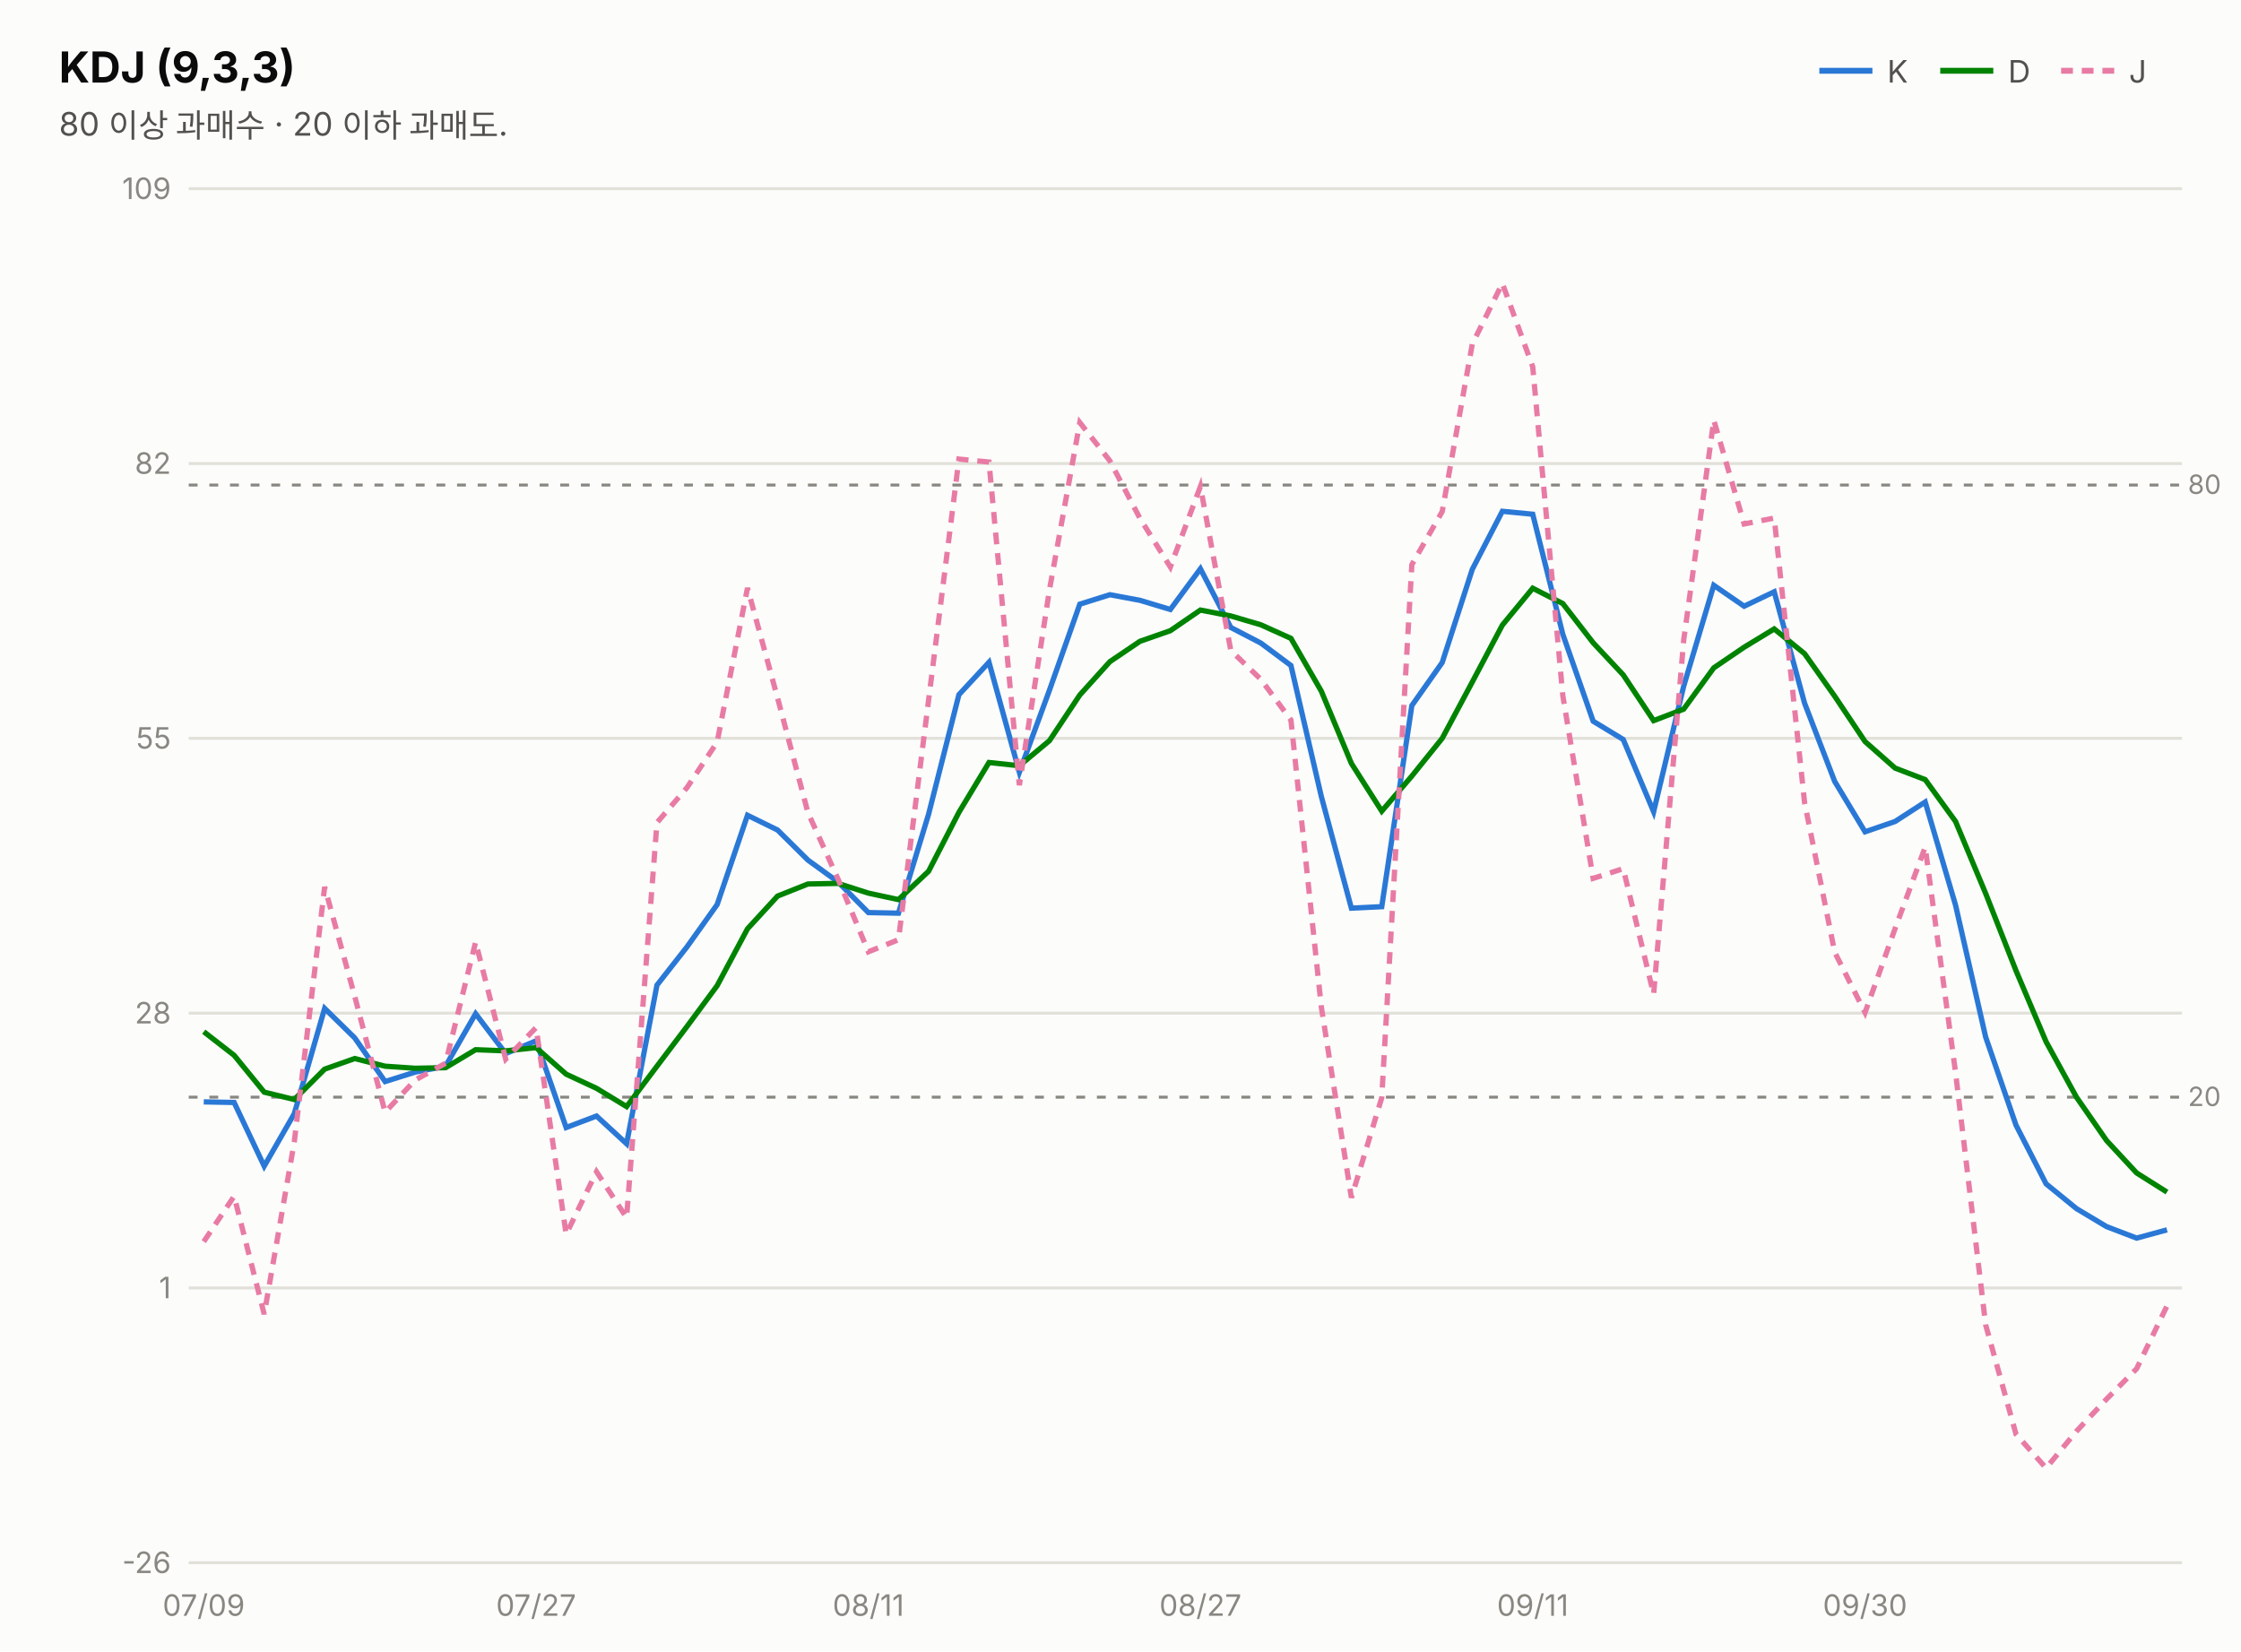
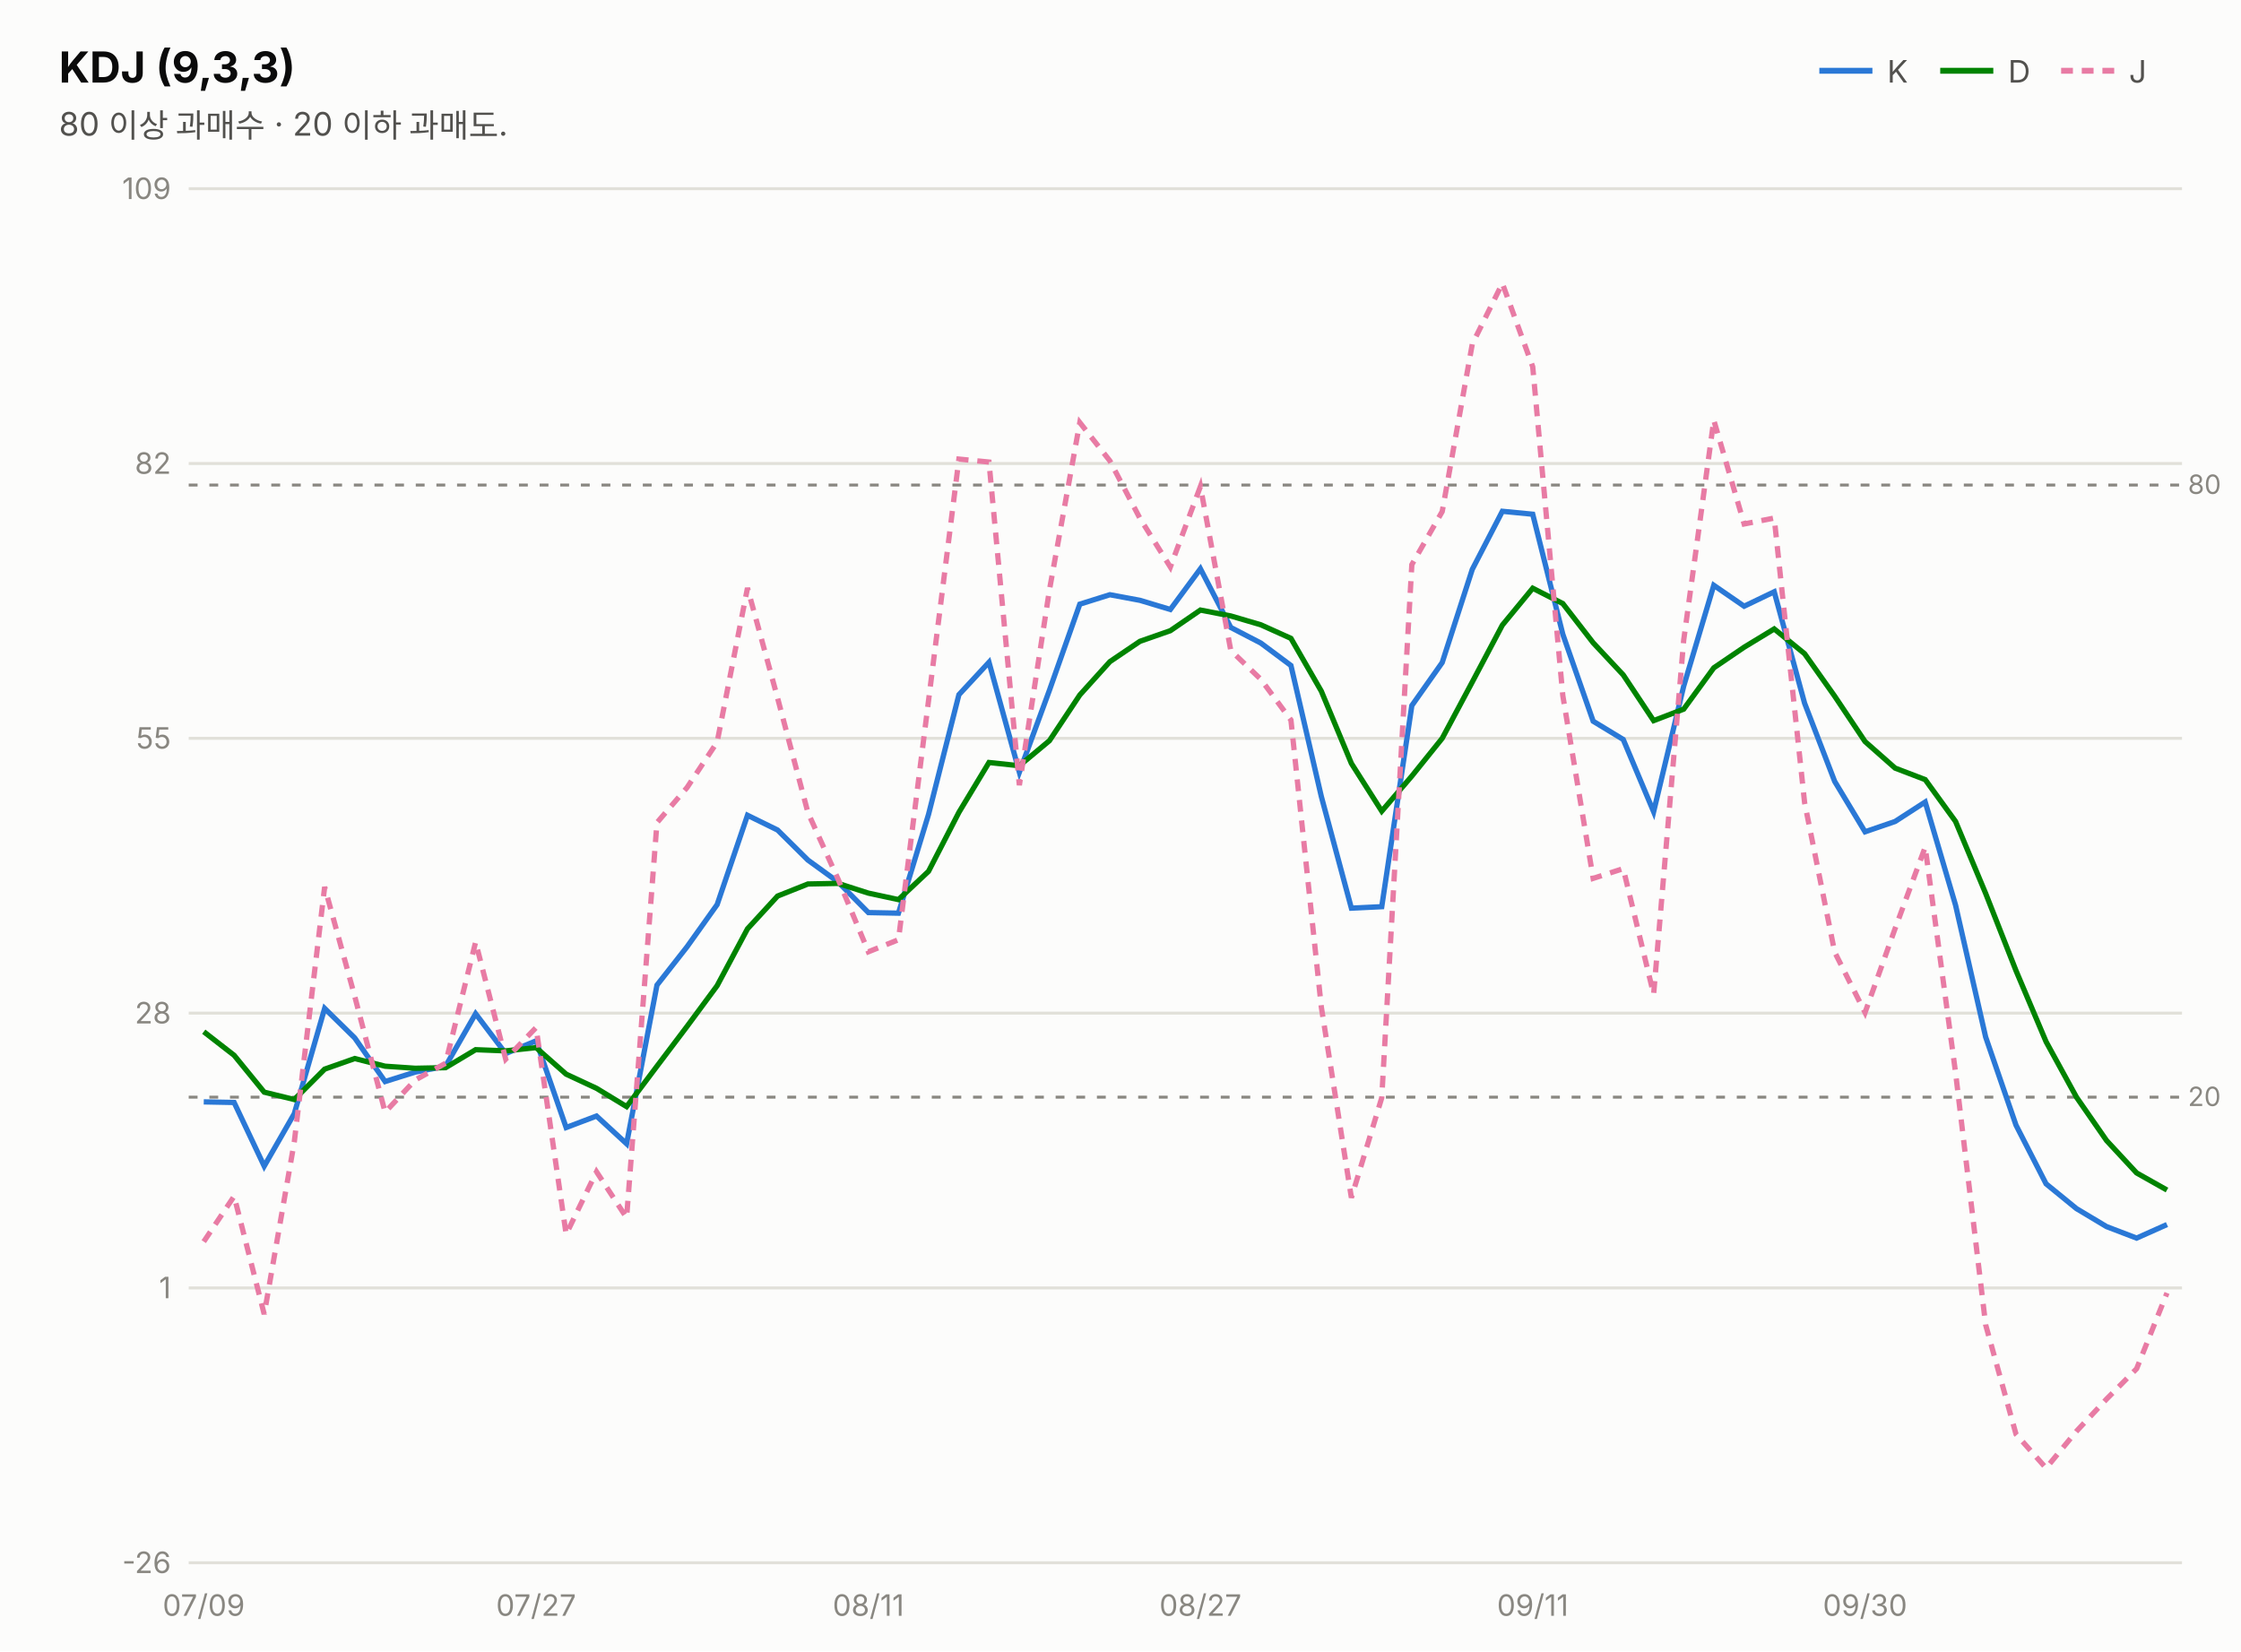
<svg xmlns="http://www.w3.org/2000/svg" width="760" height="560" viewBox="0 0 760 560" font-family="system-ui,-apple-system,&quot;Segoe UI&quot;,&quot;Malgun Gothic&quot;,&quot;Apple SD Gothic Neo&quot;,sans-serif">
  <rect width="760" height="560" fill="#fcfcfb" />
  <text x="20" y="28" font-size="14.5" font-weight="700" fill="#0b0b0b">KDJ (9,3,3)</text>
  <text x="20" y="46" font-size="11" fill="#52514e">80 이상 과매수 · 20 이하 과매도.</text>
  <line x1="617" y1="24" x2="635" y2="24" stroke="#2a78d6" stroke-width="2" />
  <text x="640" y="28" font-size="10.5" fill="#52514e">K</text>
  <line x1="658" y1="24" x2="676" y2="24" stroke="#008300" stroke-width="2" />
  <text x="681" y="28" font-size="10.5" fill="#52514e">D</text>
  <line x1="699" y1="24" x2="717" y2="24" stroke="#e87ba4" stroke-width="2" stroke-dasharray="4 3" />
  <text x="722" y="28" font-size="10.5" fill="#52514e">J</text>
  <line x1="64" y1="530.0" x2="740" y2="530.0" stroke="#e1e0d9" stroke-width="1" />
  <text x="58" y="533.5" font-size="10" fill="#898781" text-anchor="end" style="font-variant-numeric:tabular-nums">-26</text>
  <line x1="64" y1="436.8" x2="740" y2="436.8" stroke="#e1e0d9" stroke-width="1" />
  <text x="58" y="440.3" font-size="10" fill="#898781" text-anchor="end" style="font-variant-numeric:tabular-nums">1</text>
  <line x1="64" y1="343.6" x2="740" y2="343.6" stroke="#e1e0d9" stroke-width="1" />
  <text x="58" y="347.1" font-size="10" fill="#898781" text-anchor="end" style="font-variant-numeric:tabular-nums">28</text>
  <line x1="64" y1="250.4" x2="740" y2="250.4" stroke="#e1e0d9" stroke-width="1" />
  <text x="58" y="253.9" font-size="10" fill="#898781" text-anchor="end" style="font-variant-numeric:tabular-nums">55</text>
  <line x1="64" y1="157.2" x2="740" y2="157.2" stroke="#e1e0d9" stroke-width="1" />
  <text x="58" y="160.7" font-size="10" fill="#898781" text-anchor="end" style="font-variant-numeric:tabular-nums">82</text>
  <line x1="64" y1="64.0" x2="740" y2="64.0" stroke="#e1e0d9" stroke-width="1" />
  <text x="58" y="67.5" font-size="10" fill="#898781" text-anchor="end" style="font-variant-numeric:tabular-nums">109</text>
  <line x1="64" y1="164.5" x2="740" y2="164.5" stroke="#898781" stroke-width="1" stroke-dasharray="3 4" />
  <text x="742" y="167.5" font-size="9" fill="#898781">80</text>
  <line x1="64" y1="372.1" x2="740" y2="372.1" stroke="#898781" stroke-width="1" stroke-dasharray="3 4" />
  <text x="742" y="375.1" font-size="9" fill="#898781">20</text>
-   <path d="M69.1,373.7 L79.4,373.9 L89.6,395.5 L99.8,377.7 L110.1,342.0 L120.3,352.0 L130.6,366.8 L140.8,363.6 L151.1,361.6 L161.3,343.8 L171.5,357.3 L181.8,353.0 L192.0,382.4 L202.3,378.5 L212.5,387.9 L222.8,334.1 L233.0,321.1 L243.2,306.8 L253.5,276.5 L263.7,281.5 L274.0,291.7 L284.2,299.1 L294.5,309.5 L304.7,309.7 L314.9,276.2 L325.2,235.6 L335.4,224.6 L345.7,261.9 L355.9,234.1 L366.2,204.9 L376.4,201.7 L386.6,203.6 L396.9,206.7 L407.1,192.9 L417.4,212.8 L427.6,218.1 L437.8,225.7 L448.1,270.1 L458.3,308.0 L468.6,307.5 L478.8,239.3 L489.1,224.7 L499.3,193.1 L509.5,173.4 L519.8,174.4 L530.0,215.1 L540.3,244.6 L550.5,250.8 L560.8,275.3 L571.0,232.7 L581.2,198.5 L591.5,205.6 L601.7,200.7 L612.0,238.5 L622.2,265.0 L632.5,282.1 L642.7,278.6 L652.9,272.0 L663.2,307.0 L673.4,351.7 L683.7,381.6 L693.9,401.5 L704.2,409.9 L714.4,416.0 L724.6,419.9 L734.9,417.1" fill="none" stroke="#2a78d6" stroke-width="1.8" />
-   <path d="M69.1,349.9 L79.4,357.9 L89.6,370.4 L99.8,372.9 L110.1,362.6 L120.3,359.0 L130.6,361.6 L140.8,362.3 L151.1,362.1 L161.3,356.0 L171.5,356.4 L181.8,355.3 L192.0,364.3 L202.3,369.1 L212.5,375.3 L222.8,361.6 L233.0,348.1 L243.2,334.3 L253.5,315.0 L263.7,303.9 L274.0,299.8 L284.2,299.6 L294.5,302.9 L304.7,305.1 L314.9,295.5 L325.2,275.5 L335.4,258.6 L345.7,259.7 L355.9,251.2 L366.2,235.7 L376.4,224.4 L386.6,217.5 L396.9,213.9 L407.1,206.9 L417.4,208.9 L427.6,211.9 L437.8,216.5 L448.1,234.4 L458.3,258.9 L468.6,275.1 L478.8,263.2 L489.1,250.4 L499.3,231.3 L509.5,212.0 L519.8,199.5 L530.0,204.7 L540.3,218.0 L550.5,228.9 L560.8,244.4 L571.0,240.5 L581.2,226.5 L591.5,219.5 L601.7,213.3 L612.0,221.7 L622.2,236.1 L632.5,251.5 L642.7,260.5 L652.9,264.4 L663.2,278.6 L673.4,303.0 L683.7,329.2 L693.9,353.3 L704.2,372.1 L714.4,386.8 L724.6,397.8 L734.9,404.3" fill="none" stroke="#008300" stroke-width="1.8" />
-   <path d="M69.1,421.1 L79.4,405.7 L89.6,445.7 L99.8,387.3 L110.1,300.8 L120.3,337.9 L130.6,377.2 L140.8,366.3 L151.1,360.6 L161.3,319.5 L171.5,359.2 L181.8,348.5 L192.0,418.6 L202.3,397.4 L212.5,413.0 L222.8,279.0 L233.0,267.1 L243.2,251.7 L253.5,199.4 L263.7,236.7 L274.0,275.6 L284.2,298.1 L294.5,322.8 L304.7,318.7 L314.9,237.6 L325.2,155.7 L335.4,156.7 L345.7,266.3 L355.9,200.1 L366.2,143.3 L376.4,156.3 L386.6,175.8 L396.9,192.3 L407.1,165.0 L417.4,220.6 L427.6,230.4 L437.8,244.2 L448.1,341.5 L458.3,406.2 L468.6,372.3 L478.8,191.5 L489.1,173.5 L499.3,116.7 L509.5,96.1 L519.8,124.4 L530.0,235.9 L540.3,297.9 L550.5,294.6 L560.8,337.2 L571.0,217.1 L581.2,142.5 L591.5,177.7 L601.7,175.7 L612.0,272.2 L622.2,322.9 L632.5,343.4 L642.7,314.9 L652.9,287.3 L663.2,363.8 L673.4,449.3 L683.7,486.4 L693.9,497.9 L704.2,485.4 L714.4,474.5 L724.6,464.2 L734.9,442.9" fill="none" stroke="#e87ba4" stroke-width="1.8" stroke-dasharray="4 3" />
+   <path d="M69.1,373.7 L79.4,373.9 L89.6,395.5 L99.8,377.7 L110.1,342.0 L120.3,352.0 L130.6,366.8 L140.8,363.6 L151.1,361.6 L161.3,343.8 L171.5,357.3 L181.8,353.0 L192.0,382.4 L202.3,378.5 L212.5,387.9 L222.8,334.1 L233.0,321.1 L243.2,306.8 L253.5,276.5 L263.7,281.5 L274.0,291.7 L284.2,299.1 L294.5,309.5 L304.7,309.7 L314.9,276.2 L325.2,235.6 L335.4,224.6 L345.7,261.9 L355.9,234.1 L366.2,204.9 L376.4,201.7 L386.6,203.6 L396.9,206.7 L407.1,192.9 L417.4,212.8 L427.6,218.1 L437.8,225.7 L448.1,270.1 L458.3,308.0 L468.6,307.5 L478.8,239.3 L489.1,224.7 L499.3,193.1 L509.5,173.4 L519.8,174.4 L530.0,215.1 L540.3,244.6 L550.5,250.8 L560.8,275.3 L571.0,232.7 L581.2,198.5 L591.5,205.6 L601.7,200.7 L612.0,238.5 L622.2,265.0 L632.5,282.1 L642.7,278.6 L652.9,272.0 L663.2,307.0 L673.4,351.7 L683.7,381.6 L693.9,401.5 L704.2,409.9 L714.4,416.0 L724.6,419.9 L734.9,415.3" fill="none" stroke="#2a78d6" stroke-width="1.8" />
+   <path d="M69.1,349.9 L79.4,357.9 L89.6,370.4 L99.8,372.9 L110.1,362.6 L120.3,359.0 L130.6,361.6 L140.8,362.3 L151.1,362.1 L161.3,356.0 L171.5,356.4 L181.8,355.3 L192.0,364.3 L202.3,369.1 L212.5,375.3 L222.8,361.6 L233.0,348.1 L243.2,334.3 L253.5,315.0 L263.7,303.9 L274.0,299.8 L284.2,299.6 L294.5,302.9 L304.7,305.1 L314.9,295.5 L325.2,275.5 L335.4,258.6 L345.7,259.7 L355.9,251.2 L366.2,235.7 L376.4,224.4 L386.6,217.5 L396.9,213.9 L407.1,206.9 L417.4,208.9 L427.6,211.9 L437.8,216.5 L448.1,234.4 L458.3,258.9 L468.6,275.1 L478.8,263.2 L489.1,250.4 L499.3,231.3 L509.5,212.0 L519.8,199.5 L530.0,204.7 L540.3,218.0 L550.5,228.9 L560.8,244.4 L571.0,240.5 L581.2,226.5 L591.5,219.5 L601.7,213.3 L612.0,221.7 L622.2,236.1 L632.5,251.5 L642.7,260.5 L652.9,264.4 L663.2,278.6 L673.4,303.0 L683.7,329.2 L693.9,353.3 L704.2,372.1 L714.4,386.8 L724.6,397.8 L734.9,403.6" fill="none" stroke="#008300" stroke-width="1.8" />
+   <path d="M69.1,421.1 L79.4,405.7 L89.6,445.7 L99.8,387.3 L110.1,300.8 L120.3,337.9 L130.6,377.2 L140.8,366.3 L151.1,360.6 L161.3,319.5 L171.5,359.2 L181.8,348.5 L192.0,418.6 L202.3,397.4 L212.5,413.0 L222.8,279.0 L233.0,267.1 L243.2,251.7 L253.5,199.4 L263.7,236.7 L274.0,275.6 L284.2,298.1 L294.5,322.8 L304.7,318.7 L314.9,237.6 L325.2,155.7 L335.4,156.7 L345.7,266.3 L355.9,200.1 L366.2,143.3 L376.4,156.3 L386.6,175.8 L396.9,192.3 L407.1,165.0 L417.4,220.6 L427.6,230.4 L437.8,244.2 L448.1,341.5 L458.3,406.2 L468.6,372.3 L478.8,191.5 L489.1,173.5 L499.3,116.7 L509.5,96.1 L519.8,124.4 L530.0,235.9 L540.3,297.9 L550.5,294.6 L560.8,337.2 L571.0,217.1 L581.2,142.5 L591.5,177.7 L601.7,175.7 L612.0,272.2 L622.2,322.9 L632.5,343.4 L642.7,314.9 L652.9,287.3 L663.2,363.8 L673.4,449.3 L683.7,486.4 L693.9,497.9 L704.2,485.4 L714.4,474.5 L724.6,464.2 L734.9,438.5" fill="none" stroke="#e87ba4" stroke-width="1.8" stroke-dasharray="4 3" />
  <text x="69.1" y="548" font-size="10" fill="#898781" text-anchor="middle">07/09</text>
  <text x="181.8" y="548" font-size="10" fill="#898781" text-anchor="middle">07/27</text>
  <text x="294.5" y="548" font-size="10" fill="#898781" text-anchor="middle">08/11</text>
  <text x="407.1" y="548" font-size="10" fill="#898781" text-anchor="middle">08/27</text>
  <text x="519.8" y="548" font-size="10" fill="#898781" text-anchor="middle">09/11</text>
  <text x="632.5" y="548" font-size="10" fill="#898781" text-anchor="middle">09/30</text>
</svg>
